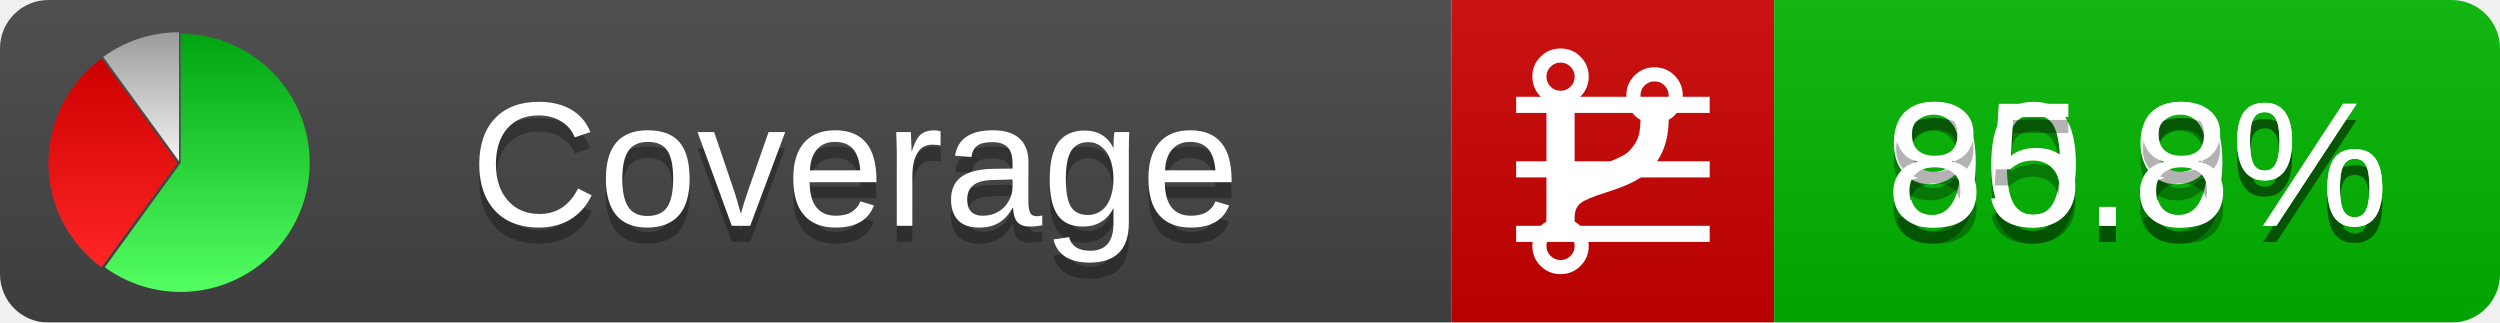
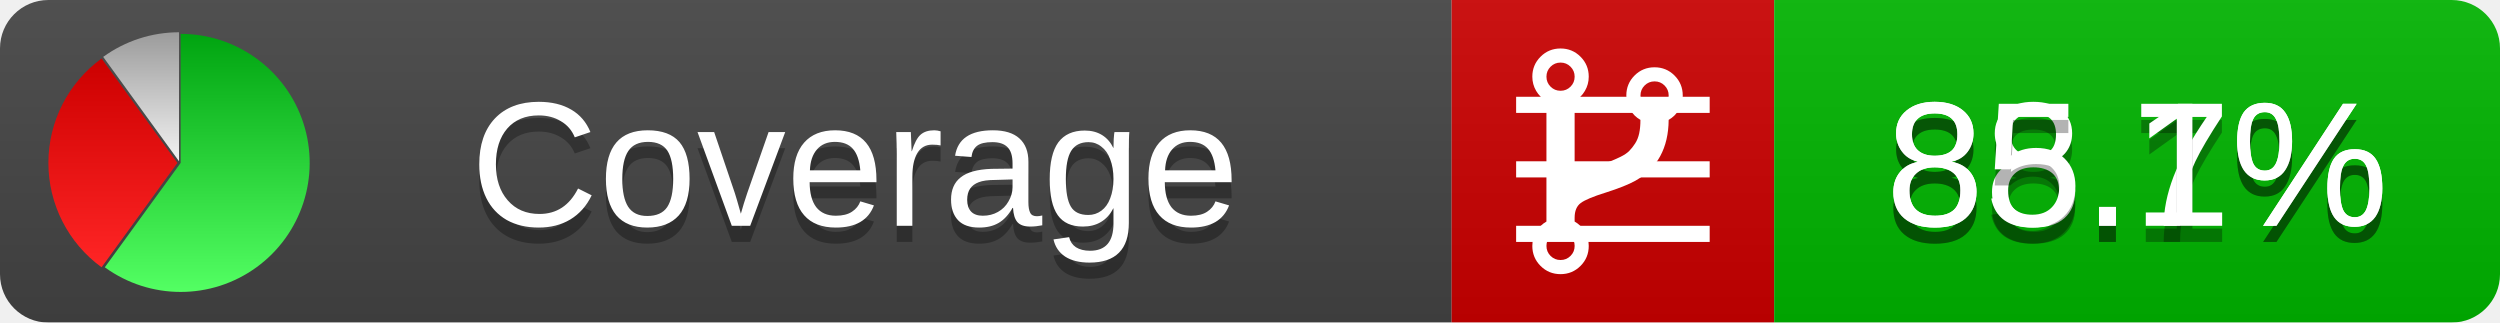
<svg xmlns="http://www.w3.org/2000/svg" xmlns:xlink="http://www.w3.org/1999/xlink" width="155" height="20">
  <style type="text/css">
          
            @keyframes fadeout {
              0 % { visibility: visible; opacity: 1; }
              40% { visibility: visible; opacity: 1; }
              50% { visibility: hidden; opacity: 0; }
              90% { visibility: hidden; opacity: 0; }
              100% { visibility: visible; opacity: 1; }
            }
            @keyframes fadein {
              0% { visibility: hidden; opacity: 0; }
              40% { visibility: hidden; opacity: 0; }
              50% { visibility: visible; opacity: 1; }
              90% { visibility: visible; opacity: 1; }
              100% { visibility: hidden; opacity: 0; }
            }
            .linecoverage {
                animation-duration: 10s;
                animation-name: fadeout;
                animation-iteration-count: infinite;
            }
            .branchcoverage {
                animation-duration: 10s;
                animation-name: fadein;
                animation-iteration-count: infinite;
            }
          
    </style>
  <defs>
    <linearGradient id="gradient" x2="0" y2="100%">
      <stop offset="0" stop-color="#bbb" stop-opacity=".1" />
      <stop offset="1" stop-opacity=".1" />
    </linearGradient>
    <linearGradient id="green" x2="0" y2="100%">
      <stop offset="0" stop-color="#00A410" />
      <stop offset="1" stop-color="#53FF63" />
    </linearGradient>
    <linearGradient id="red" x2="0" y2="100%">
      <stop offset="0" stop-color="#C00" />
      <stop offset="1" stop-color="#FF2525" />
    </linearGradient>
    <linearGradient id="gray" x2="0" y2="100%">
      <stop offset="0" stop-color="#9B9B9B" />
      <stop offset="1" stop-color="#F3F3F3" />
    </linearGradient>
    <mask id="mask">
      <rect width="155" height="20" rx="3" fill="#fff" />
    </mask>
    <g id="icon">
      <path style="fill:url(#green);" d="M205,202.5 l0,-200 a200,200 0 1,1 -117.558,361.803 z" />
      <path style="fill:url(#red);" d="M200,202.5 l-117.558,161.803 a200,200 0 0,1 0,-323.607 z" />
      <path style="fill:url(#gray);" d="M202.5,200 l-117.558,-161.803 a200,200 0 0,1 117.558,-38.196 z" />
    </g>
  </defs>
  <g mask="url(#mask)">
    <rect x="0" y="0" width="90" height="20" fill="#444" />
    <rect x="90" y="0" width="20" height="20" fill="#c00" />
    <rect x="110" y="0" width="45" height="20" fill="#00B600" />
    <rect x="0" y="0" width="155" height="20" fill="url(#gradient)" />
  </g>
  <g>
    <path class="linecoverage" stroke="#fff" d="M94 6.5 h12 M94 10.5 h12 M94 14.5 h12" />
    <path class="branchcoverage" fill="#fff" d="m 97.628,15.247 q 0,-0.364 -0.255,-0.619 -0.255,-0.255 -0.619,-0.255 -0.364,0 -0.619,0.255 -0.255,0.255 -0.255,0.619 0,0.364 0.255,0.619 0.255,0.255 0.619,0.255 0.364,0 0.619,-0.255 0.255,-0.255 0.255,-0.619 z m 0,-10.493 q 0,-0.364 -0.255,-0.619 -0.255,-0.255 -0.619,-0.255 -0.364,0 -0.619,0.255 -0.255,0.255 -0.255,0.619 0,0.364 0.255,0.619 0.255,0.255 0.619,0.255 0.364,0 0.619,-0.255 0.255,-0.255 0.255,-0.619 z m 5.83,1.166 q 0,-0.364 -0.255,-0.619 -0.255,-0.255 -0.619,-0.255 -0.364,0 -0.619,0.255 -0.255,0.255 -0.255,0.619 0,0.364 0.255,0.619 0.255,0.255 0.619,0.255 0.364,0 0.619,-0.255 0.255,-0.255 0.255,-0.619 z m 0.874,0 q 0,0.474 -0.237,0.879 -0.237,0.405 -0.638,0.633 -0.018,2.614 -2.059,3.771 -0.619,0.346 -1.849,0.738 -1.166,0.364 -1.544,0.647 -0.378,0.282 -0.378,0.911 l 0,0.237 q 0.401,0.228 0.638,0.633 0.237,0.405 0.237,0.879 0,0.729 -0.51,1.239 -0.51,0.51 -1.239,0.51 -0.729,0 -1.239,-0.51 -0.51,-0.51 -0.51,-1.239 0,-0.474 0.237,-0.879 0.237,-0.405 0.638,-0.633 l 0,-7.469 q -0.401,-0.228 -0.638,-0.633 -0.237,-0.405 -0.237,-0.879 0,-0.729 0.51,-1.239 0.51,-0.51 1.239,-0.51 0.729,0 1.239,0.51 0.51,0.51 0.51,1.239 0,0.474 -0.237,0.879 -0.237,0.405 -0.638,0.633 l 0,4.527 q 0.492,-0.237 1.403,-0.519 0.501,-0.155 0.797,-0.269 0.296,-0.114 0.642,-0.282 0.346,-0.169 0.537,-0.36 0.191,-0.191 0.369,-0.465 0.178,-0.273 0.255,-0.633 0.077,-0.36 0.077,-0.833 -0.401,-0.228 -0.638,-0.633 -0.237,-0.405 -0.237,-0.879 0,-0.729 0.51,-1.239 0.51,-0.51 1.239,-0.51 0.729,0 1.239,0.51 0.51,0.51 0.51,1.239 z" />
  </g>
  <g fill="#fff" text-anchor="middle" font-family="Verdana,Arial,Geneva,sans-serif" font-size="11">
    <a xlink:href="https://github.com/danielpalme/ReportGenerator" target="_top">
      <use xlink:href="#icon" transform="translate(3,2) scale(.04)" />
    </a>
    <text x="53" y="15" fill="#010101" fill-opacity=".3">Coverage</text>
    <text x="53" y="14" fill="#fff">Coverage</text>
-     <text class="linecoverage" x="132.5" y="15" fill="#010101" fill-opacity=".3">90.9%</text>
-     <text class="linecoverage" x="132.5" y="14">90.9%</text>
-     <text class="branchcoverage" x="132.5" y="15" fill="#010101" fill-opacity=".3">85.8%</text>
-     <text class="branchcoverage" x="132.5" y="14">85.8%</text>
+     <text class="linecoverage" x="132.5" y="15" fill="#010101" fill-opacity=".3">88.7%</text>
+     <text class="linecoverage" x="132.5" y="14">88.7%</text>
+     <text class="branchcoverage" x="132.5" y="15" fill="#010101" fill-opacity=".3">85.1%</text>
+     <text class="branchcoverage" x="132.5" y="14">85.1%</text>
  </g>
  <g>
    <rect class="linecoverage" x="90" y="0" width="65" height="20" fill-opacity="0" />
    <rect class="branchcoverage" x="90" y="0" width="65" height="20" fill-opacity="0" />
  </g>
</svg>
